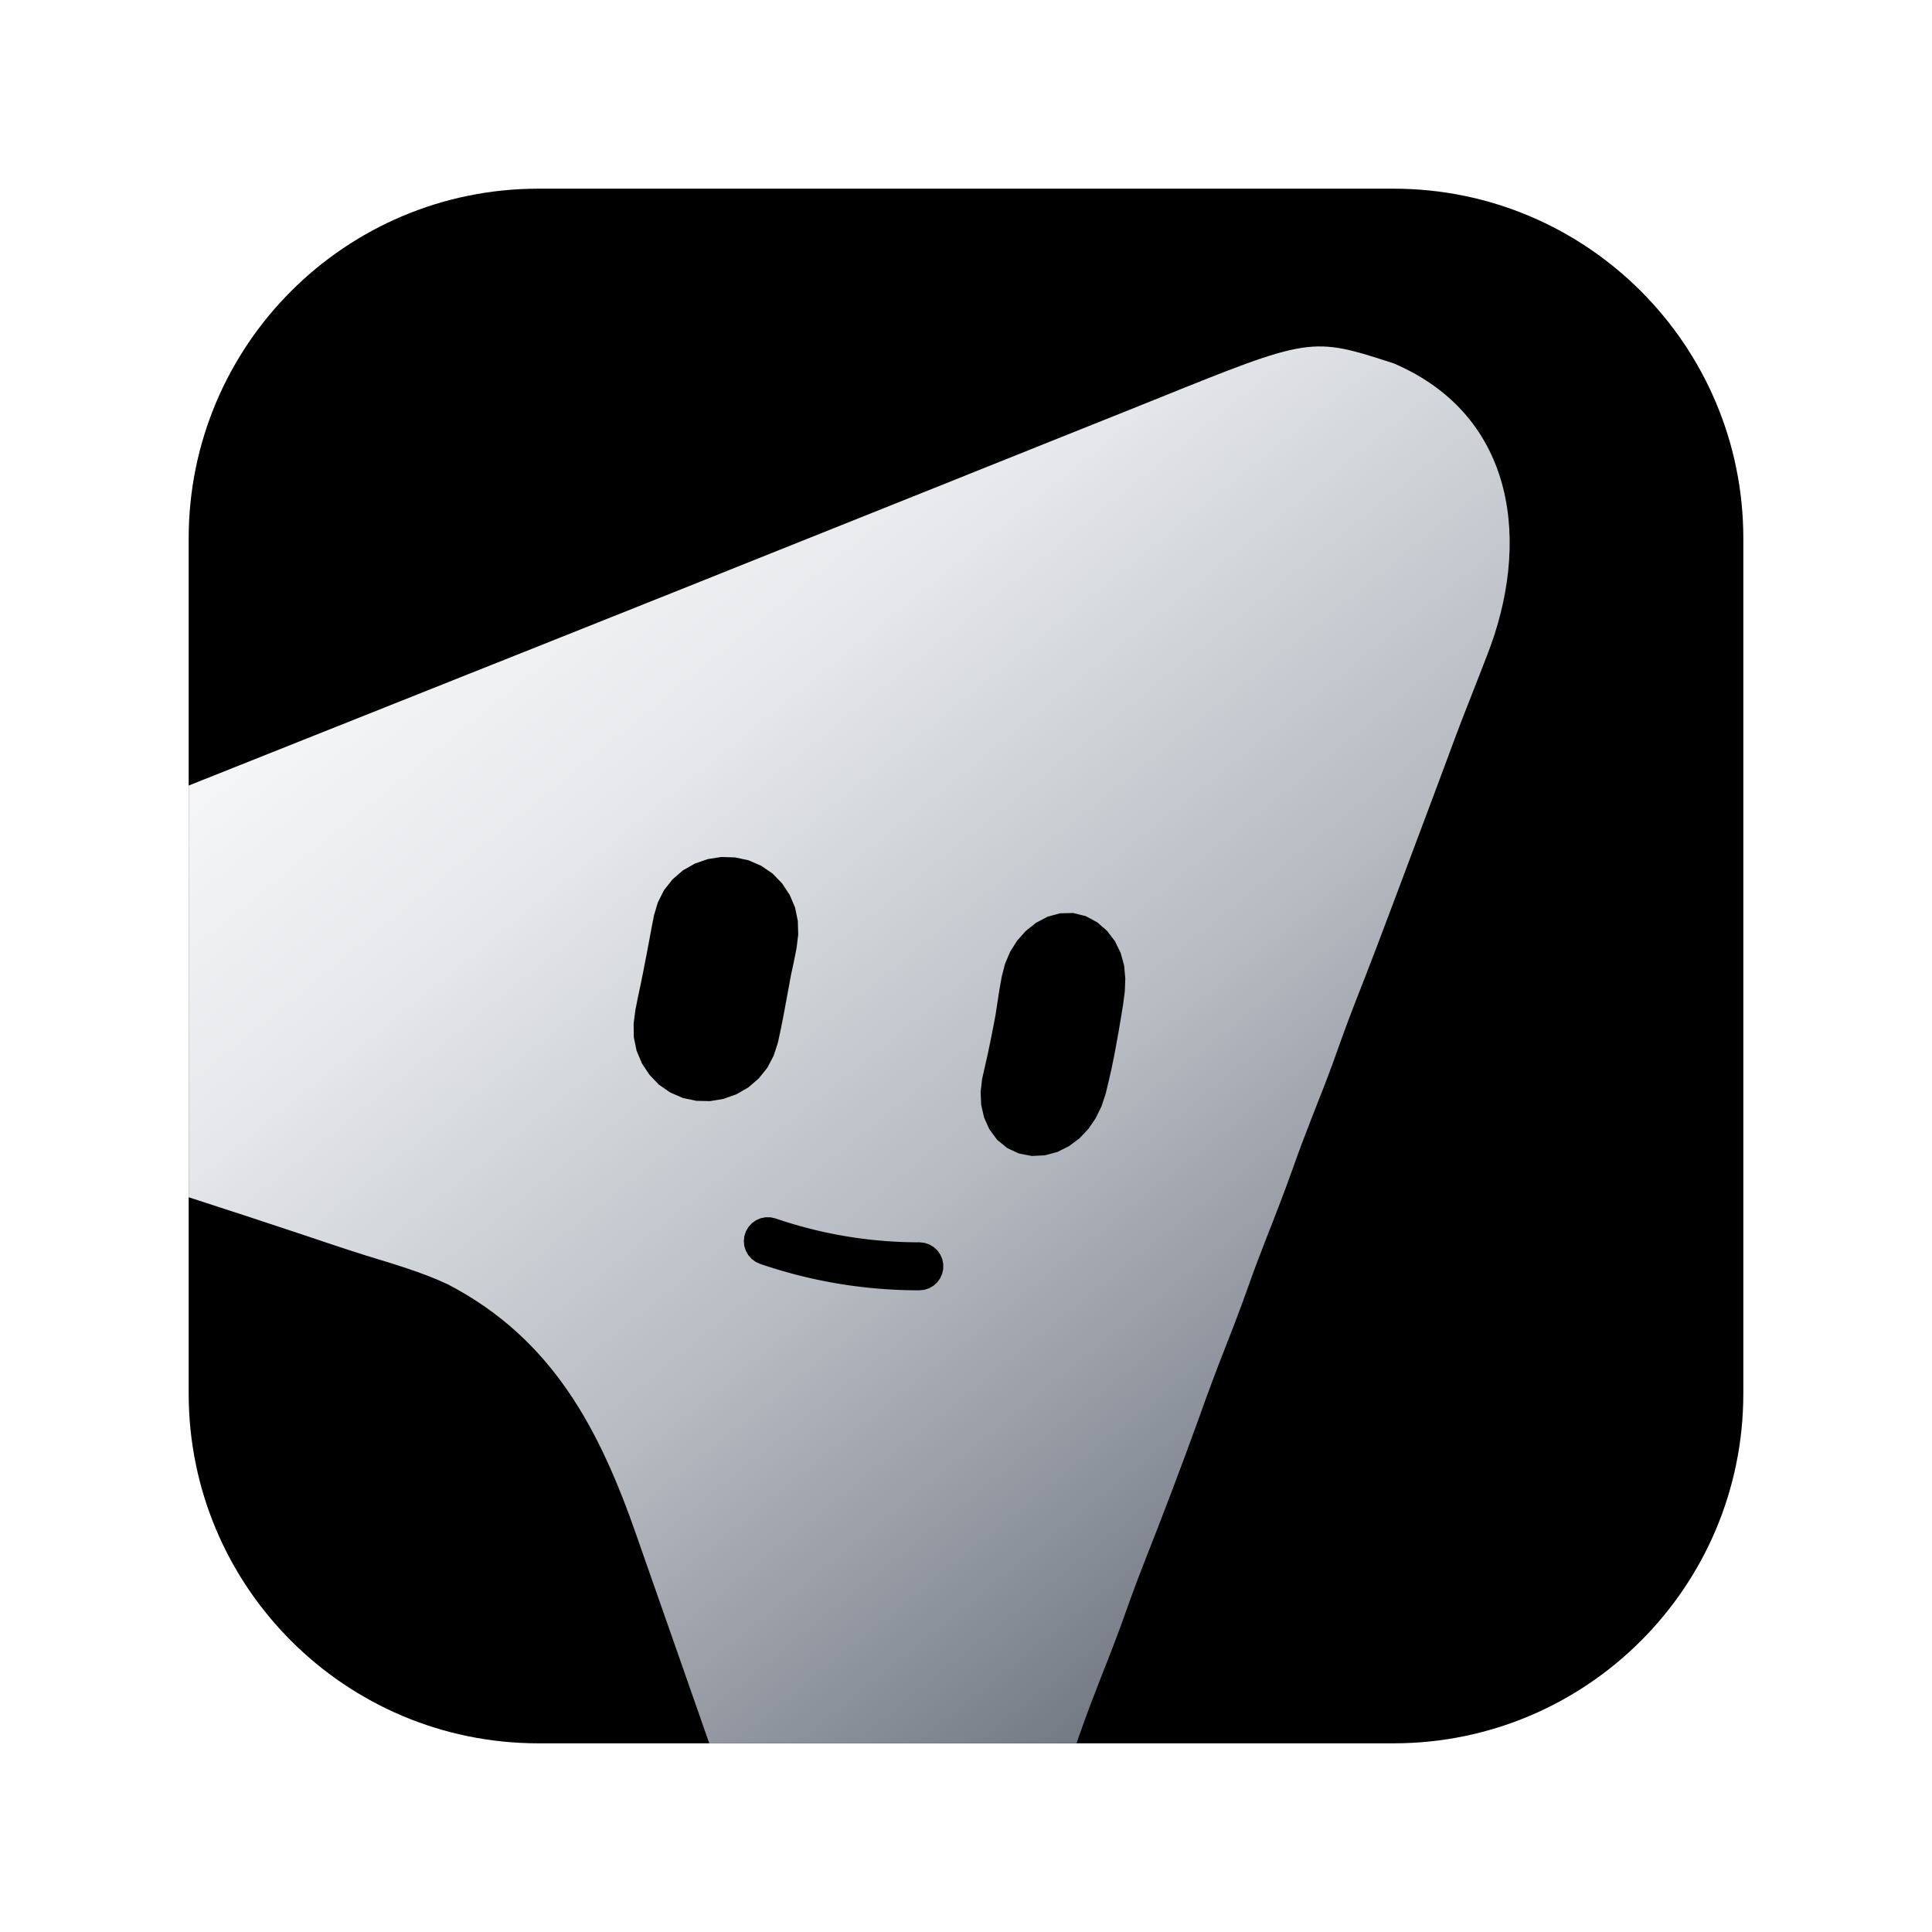
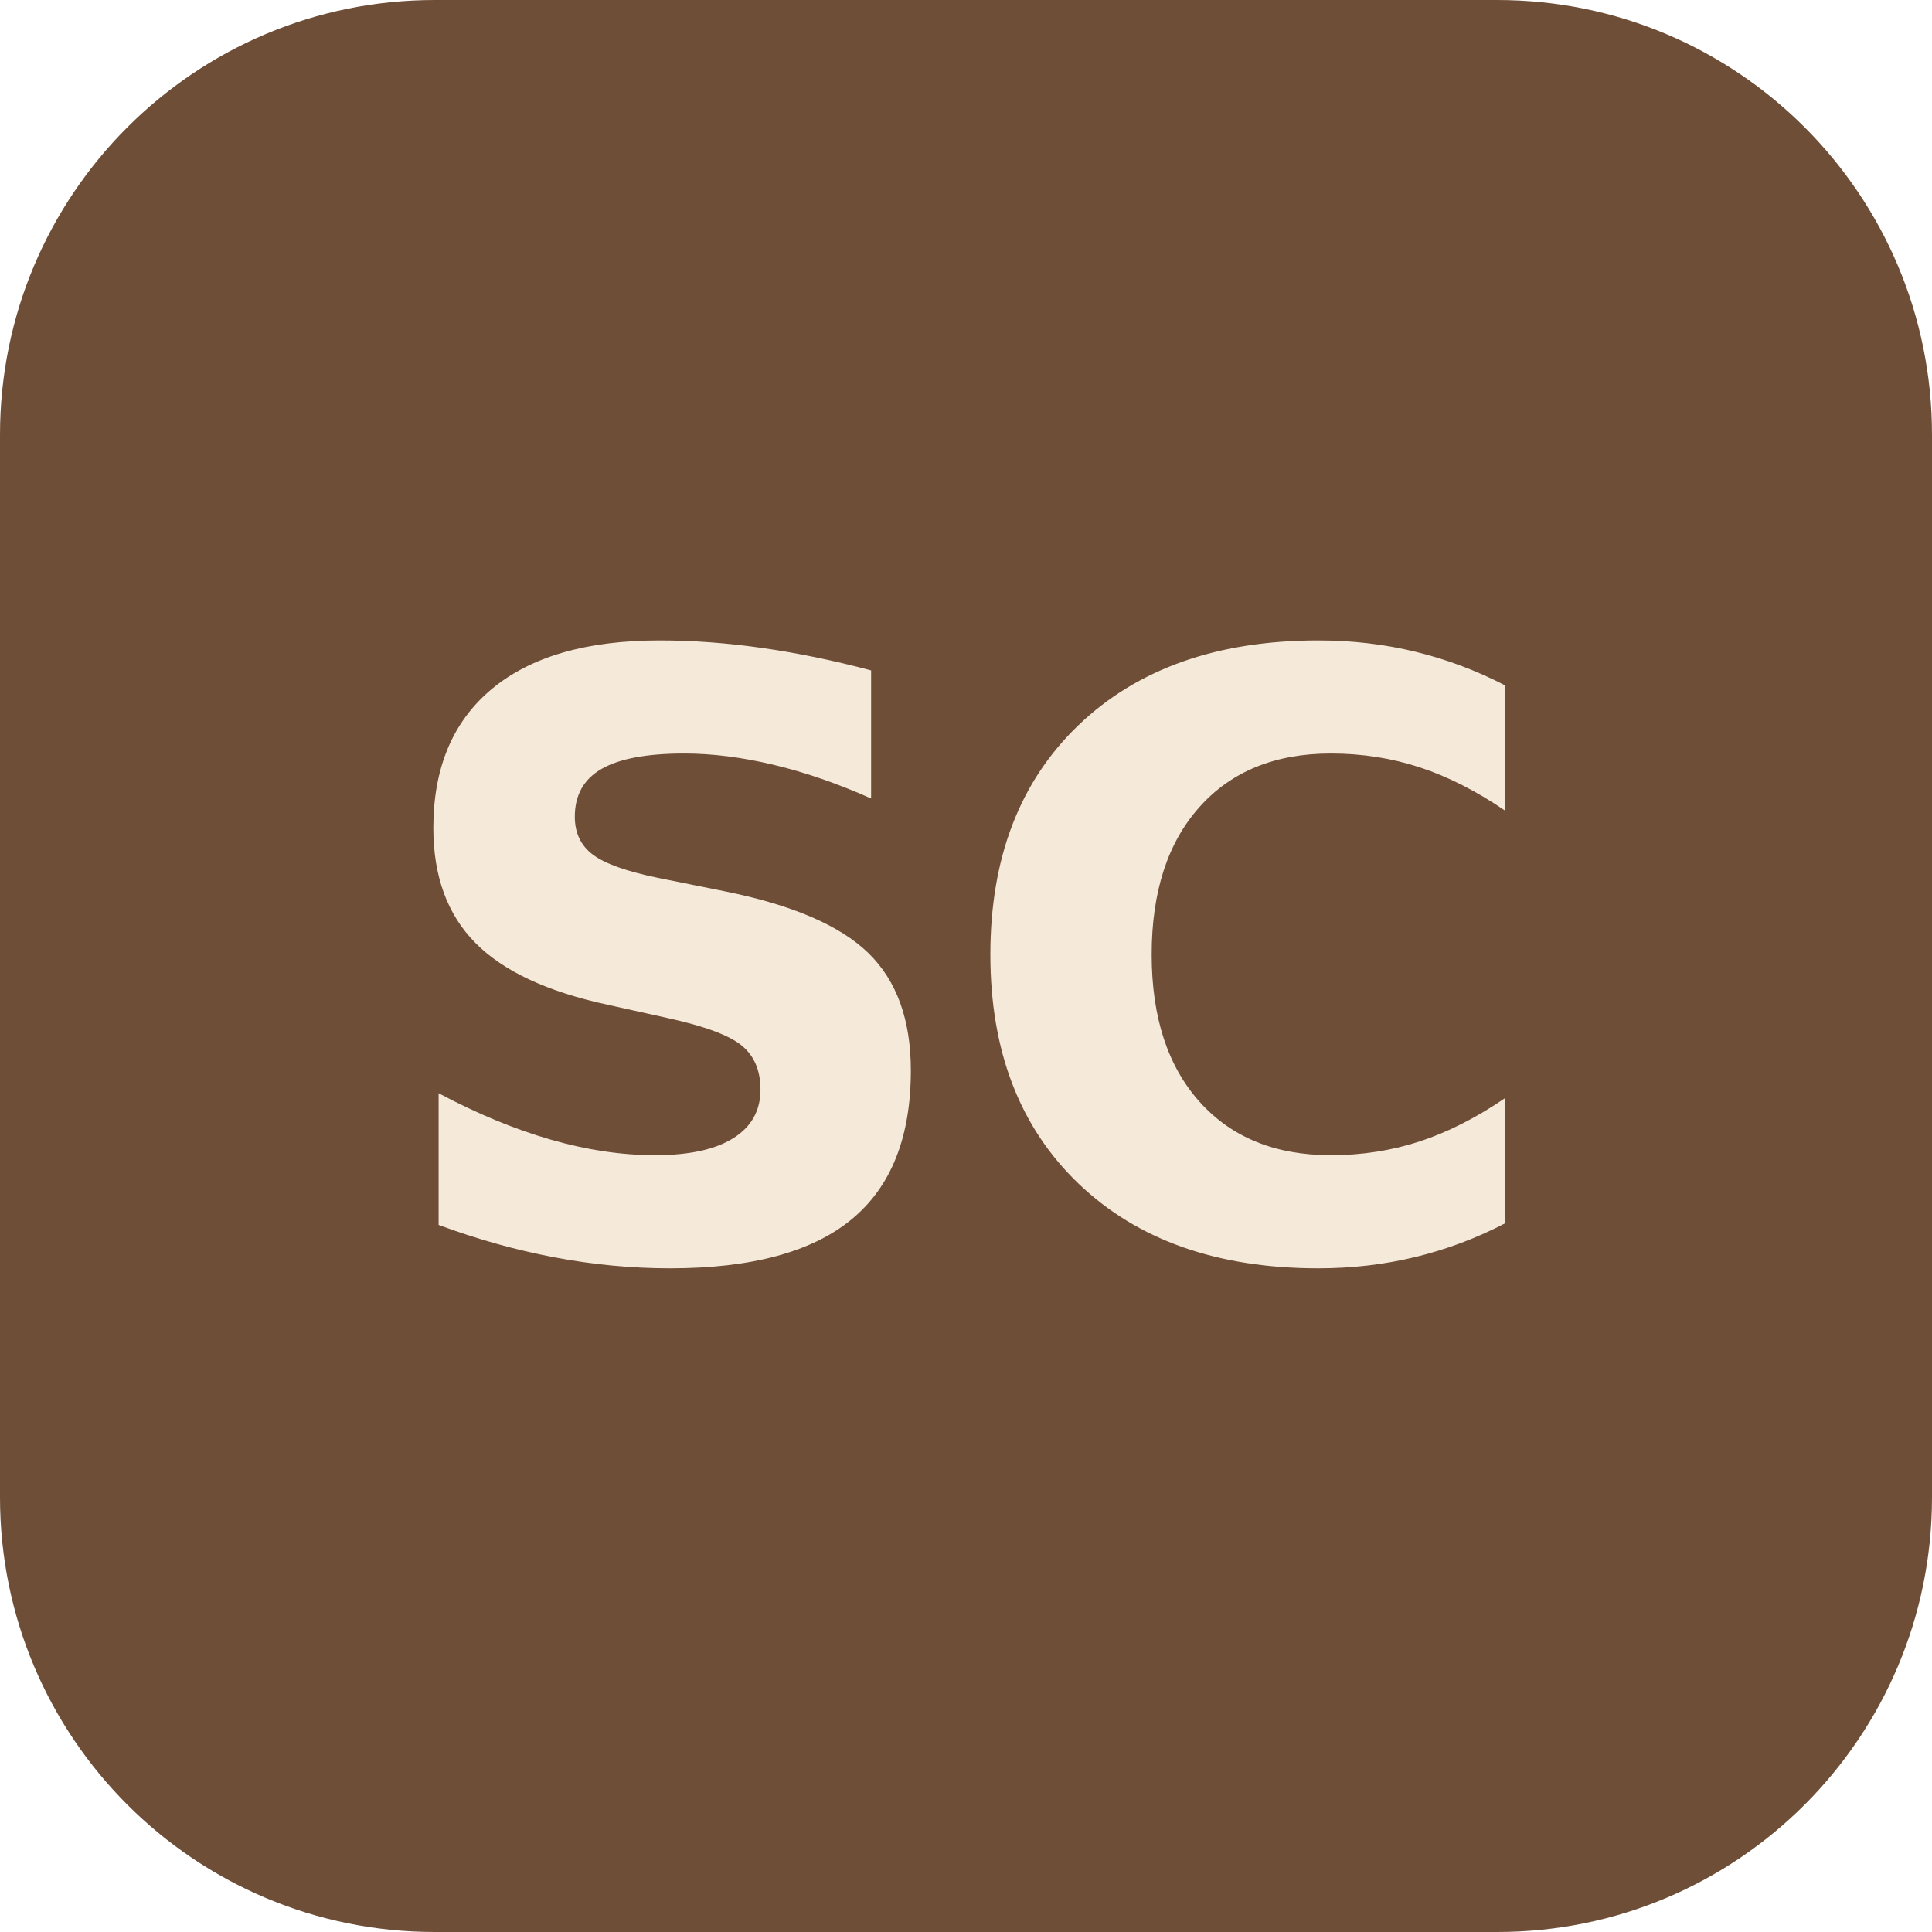
<svg xmlns="http://www.w3.org/2000/svg" viewBox="0 0 1024 1024" role="img" aria-labelledby="title desc">
-   <defs>
-     <clipPath id="tile">
-       <rect width="1024" height="1024" rx="230.4" />
-     </clipPath>
-     <linearGradient id="mascot-grey" x1="18%" y1="10%" x2="84%" y2="94%">
-       <stop offset="0" stop-color="#FFFFFF" />
-       <stop offset="0.28" stop-color="#E6E8EB" />
-       <stop offset="0.58" stop-color="#B7BBC2" />
-       <stop offset="0.82" stop-color="#848A94" />
-       <stop offset="1" stop-color="#5B616B" />
-     </linearGradient>
-   </defs>
-   <g transform="translate(100 100) scale(0.8046875)">
-     <g clip-path="url(#tile)">
-       <rect width="1024" height="1024" fill="#000000" />
-       <path fill="url(#mascot-grey)" fill-rule="evenodd" d="M 855.02 307.86 C 853.52 311.72 852.03 315.58 850.54 319.44 C 847.65 326.93 844.71 334.40 841.76 341.87 C 836.84 354.31 832.20 366.84 827.57 379.39 C 821.95 394.57 816.25 409.71 810.56 424.86 C 805.83 437.46 801.11 450.05 796.40 462.65 C 787.38 486.76 778.27 510.81 768.83 534.76 C 763.60 548.10 758.73 561.55 753.95 575.06 C 749.45 587.42 744.60 599.64 739.78 611.88 C 735.43 622.96 731.25 634.06 727.28 645.28 C 721.93 660.40 716.12 675.31 710.24 690.23 C 705.89 701.30 701.71 712.41 697.74 723.63 C 693.08 736.80 688.09 749.80 682.97 762.80 C 676.91 778.19 671.13 793.65 665.60 809.25 C 653.91 841.70 641.59 873.92 628.95 906.00 C 623.71 919.35 618.85 932.79 614.07 946.31 C 609.57 958.67 604.72 970.89 599.90 983.13 C 595.55 994.20 591.37 1005.31 587.40 1016.53 C 553.14 1112.62 553.14 1112.62 516.31 1130.67 C 484.93 1144.17 457.26 1148.81 424.19 1137.67 C 400.29 1127.05 375.46 1112.10 364.88 1086.92 C 364.25 1085.10 363.61 1083.28 362.96 1081.41 C 362.22 1079.31 361.48 1077.21 360.72 1075.05 C 359.54 1071.62 359.54 1071.62 358.33 1068.13 C 357.48 1065.70 356.63 1063.28 355.75 1060.79 C 353.91 1055.53 352.07 1050.26 350.24 1045.00 C 347.33 1036.64 344.40 1028.28 341.47 1019.93 C 333.12 996.17 324.81 972.41 316.52 948.64 C 311.44 934.09 306.34 919.55 301.23 905.02 C 299.29 899.50 297.37 893.99 295.45 888.47 C 270.91 817.76 240.19 757.92 170.76 721.70 C 153.30 713.50 134.62 708.21 116.24 702.53 C 101.98 698.05 87.84 693.23 73.67 688.47 C 50.38 680.71 27.06 673.07 3.70 665.52 C -1.79 663.74 -7.29 661.95 -12.78 660.17 C -23.39 656.72 -34.01 653.33 -44.64 649.96 C -82.46 637.86 -119.55 625.93 -140.31 589.31 C -154.81 554.43 -162.14 524.71 -148.01 488.11 C -134.11 458.09 -112.06 437.84 -81.52 425.66 C -78.53 424.47 -75.54 423.27 -72.47 422.04 C -69.20 420.74 -65.93 419.44 -62.56 418.10 C -59.04 416.70 -55.53 415.30 -52.02 413.89 C -42.38 410.04 -32.74 406.21 -23.10 402.37 C -12.74 398.25 -2.38 394.11 7.98 389.97 C 32.87 380.04 57.78 370.12 82.69 360.20 C 94.40 355.54 106.10 350.87 117.81 346.21 C 121.30 344.82 121.30 344.82 124.87 343.40 C 129.59 341.52 134.31 339.63 139.04 337.75 C 150.99 332.99 162.93 328.23 174.88 323.47 C 177.26 322.52 179.65 321.57 182.10 320.59 C 196.72 314.77 211.34 308.95 225.96 303.13 C 287.71 278.54 349.42 253.88 411.11 229.15 C 439.23 217.88 467.36 206.64 495.49 195.39 C 518.02 186.39 540.53 177.37 563.04 168.32 C 578.42 162.13 593.81 155.98 609.20 149.84 C 618.02 146.33 626.84 142.80 635.64 139.24 C 739.26 97.41 739.26 97.41 793.85 115.12 C 875.04 150.01 884.06 234.58 855.02 307.86 Z M 350.90 440.19 L 359.96 440.49 L 368.77 442.38 L 377.08 445.97 L 384.54 451.07 L 390.86 457.56 L 395.84 465.11 L 399.38 473.41 L 401.23 482.26 L 401.49 491.28 L 400.39 500.26 L 398.62 509.16 L 396.72 518.01 L 395.08 526.90 L 393.43 535.80 L 391.79 544.69 L 390.02 553.59 L 388.12 562.44 L 385.34 571.04 L 381.13 579.05 L 375.48 586.09 L 368.61 591.99 L 360.77 596.50 L 352.25 599.53 L 343.36 601.01 L 334.29 600.80 L 325.44 598.90 L 317.18 595.32 L 309.76 590.18 L 303.48 583.64 L 298.50 576.10 L 295.01 567.75 L 293.19 558.90 L 293.07 549.88 L 294.25 540.90 L 296.02 532.05 L 297.91 523.19 L 299.68 514.30 L 301.41 505.40 L 303.10 496.51 L 304.74 487.62 L 306.47 478.72 L 309.04 470.08 L 313.13 461.99 L 318.74 454.90 L 325.57 449.00 L 333.45 444.53 L 341.97 441.58 Z M 582.49 477.08 L 590.84 479.14 L 598.39 483.19 L 604.88 488.80 L 610.06 495.62 L 613.86 503.34 L 616.13 511.60 L 616.93 520.16 L 616.60 528.76 L 615.50 537.27 L 614.11 545.75 L 612.68 554.22 L 611.16 562.69 L 609.60 571.12 L 607.87 579.55 L 605.97 587.94 L 603.95 596.29 L 601.25 604.42 L 597.46 612.18 L 592.65 619.26 L 586.75 625.50 L 579.88 630.64 L 572.21 634.48 L 563.90 636.71 L 555.35 637.13 L 546.92 635.53 L 539.16 631.91 L 532.50 626.47 L 527.40 619.60 L 523.90 611.80 L 522.00 603.41 L 521.62 594.85 L 522.64 586.30 L 524.53 577.91 L 526.43 569.52 L 528.16 561.13 L 529.84 552.70 L 531.45 544.23 L 532.75 535.75 L 534.06 527.24 L 535.58 518.81 L 537.73 510.50 L 541.10 502.58 L 545.65 495.33 L 551.38 488.92 L 558.09 483.57 L 565.67 479.56 L 573.94 477.29 Z M 376.40 708.21 L 378.08 708.79 L 379.81 709.36 L 381.54 709.92 L 383.28 710.48 L 385.01 711.02 L 386.75 711.56 L 388.49 712.08 L 390.23 712.60 L 391.97 713.10 L 393.72 713.60 L 395.46 714.08 L 397.21 714.56 L 398.96 715.03 L 400.71 715.48 L 402.47 715.93 L 404.22 716.36 L 405.98 716.79 L 407.74 717.20 L 409.50 717.61 L 411.26 718.00 L 413.02 718.39 L 414.79 718.76 L 416.56 719.13 L 418.33 719.48 L 420.10 719.83 L 421.87 720.16 L 423.65 720.49 L 425.42 720.81 L 427.20 721.11 L 428.98 721.41 L 430.76 721.69 L 432.54 721.97 L 434.33 722.23 L 436.11 722.49 L 437.90 722.73 L 439.69 722.97 L 441.48 723.19 L 443.28 723.41 L 445.07 723.61 L 446.87 723.81 L 448.66 723.99 L 450.46 724.17 L 452.26 724.33 L 454.07 724.49 L 455.87 724.63 L 457.68 724.77 L 459.48 724.89 L 461.29 725.01 L 463.10 725.11 L 464.91 725.21 L 466.73 725.29 L 468.54 725.37 L 470.36 725.43 L 472.17 725.49 L 473.99 725.53 L 475.81 725.57 L 477.63 725.59 L 479.46 725.61 L 481.24 725.61 L 481.24 725.61 L 484.53 725.28 L 487.67 724.27 L 490.54 722.62 L 493.00 720.42 L 494.95 717.75 L 496.30 714.73 L 497.00 711.50 L 497.01 708.20 L 496.33 704.96 L 494.99 701.94 L 493.06 699.26 L 490.61 697.04 L 487.75 695.38 L 484.61 694.35 L 481.33 694.00 L 481.33 694.00 L 479.63 694.00 L 477.98 693.98 L 476.33 693.96 L 474.69 693.93 L 473.04 693.89 L 471.40 693.84 L 469.76 693.78 L 468.12 693.71 L 466.48 693.63 L 464.84 693.55 L 463.21 693.45 L 461.58 693.35 L 459.95 693.24 L 458.32 693.11 L 456.69 692.98 L 455.06 692.84 L 453.44 692.69 L 451.82 692.54 L 450.19 692.37 L 448.57 692.19 L 446.96 692.01 L 445.34 691.81 L 443.72 691.61 L 442.11 691.40 L 440.50 691.18 L 438.89 690.95 L 437.28 690.71 L 435.67 690.46 L 434.07 690.20 L 432.46 689.94 L 430.86 689.66 L 429.26 689.38 L 427.66 689.08 L 426.06 688.78 L 424.47 688.47 L 422.87 688.15 L 421.28 687.82 L 419.68 687.48 L 418.09 687.13 L 416.50 686.78 L 414.92 686.41 L 413.33 686.04 L 411.75 685.65 L 410.16 685.26 L 408.58 684.86 L 407.00 684.45 L 405.42 684.03 L 403.84 683.60 L 402.26 683.16 L 400.69 682.71 L 399.11 682.26 L 397.54 681.79 L 395.97 681.32 L 394.40 680.84 L 392.83 680.34 L 391.26 679.84 L 389.70 679.33 L 388.13 678.81 L 386.53 678.27 L 386.53 678.27 L 383.31 677.54 L 380.00 677.50 L 376.76 678.15 L 373.73 679.46 L 371.03 681.37 L 368.79 683.80 L 367.10 686.64 L 366.04 689.77 L 365.66 693.05 L 365.96 696.34 L 366.95 699.49 L 368.56 702.38 L 370.74 704.86 L 373.39 706.83 L 376.40 708.21 Z" />
-     </g>
-   </g>
+   <rect width="1024" height="1024" rx="230.4" fill="#6F4E37" />
+   <text x="512" y="512" dy="0.35em" text-anchor="middle" font-family="DejaVu Sans, Helvetica, Arial, sans-serif" font-weight="700" font-size="440" letter-spacing="-12" fill="#F5E9DA">SC</text>
</svg>
